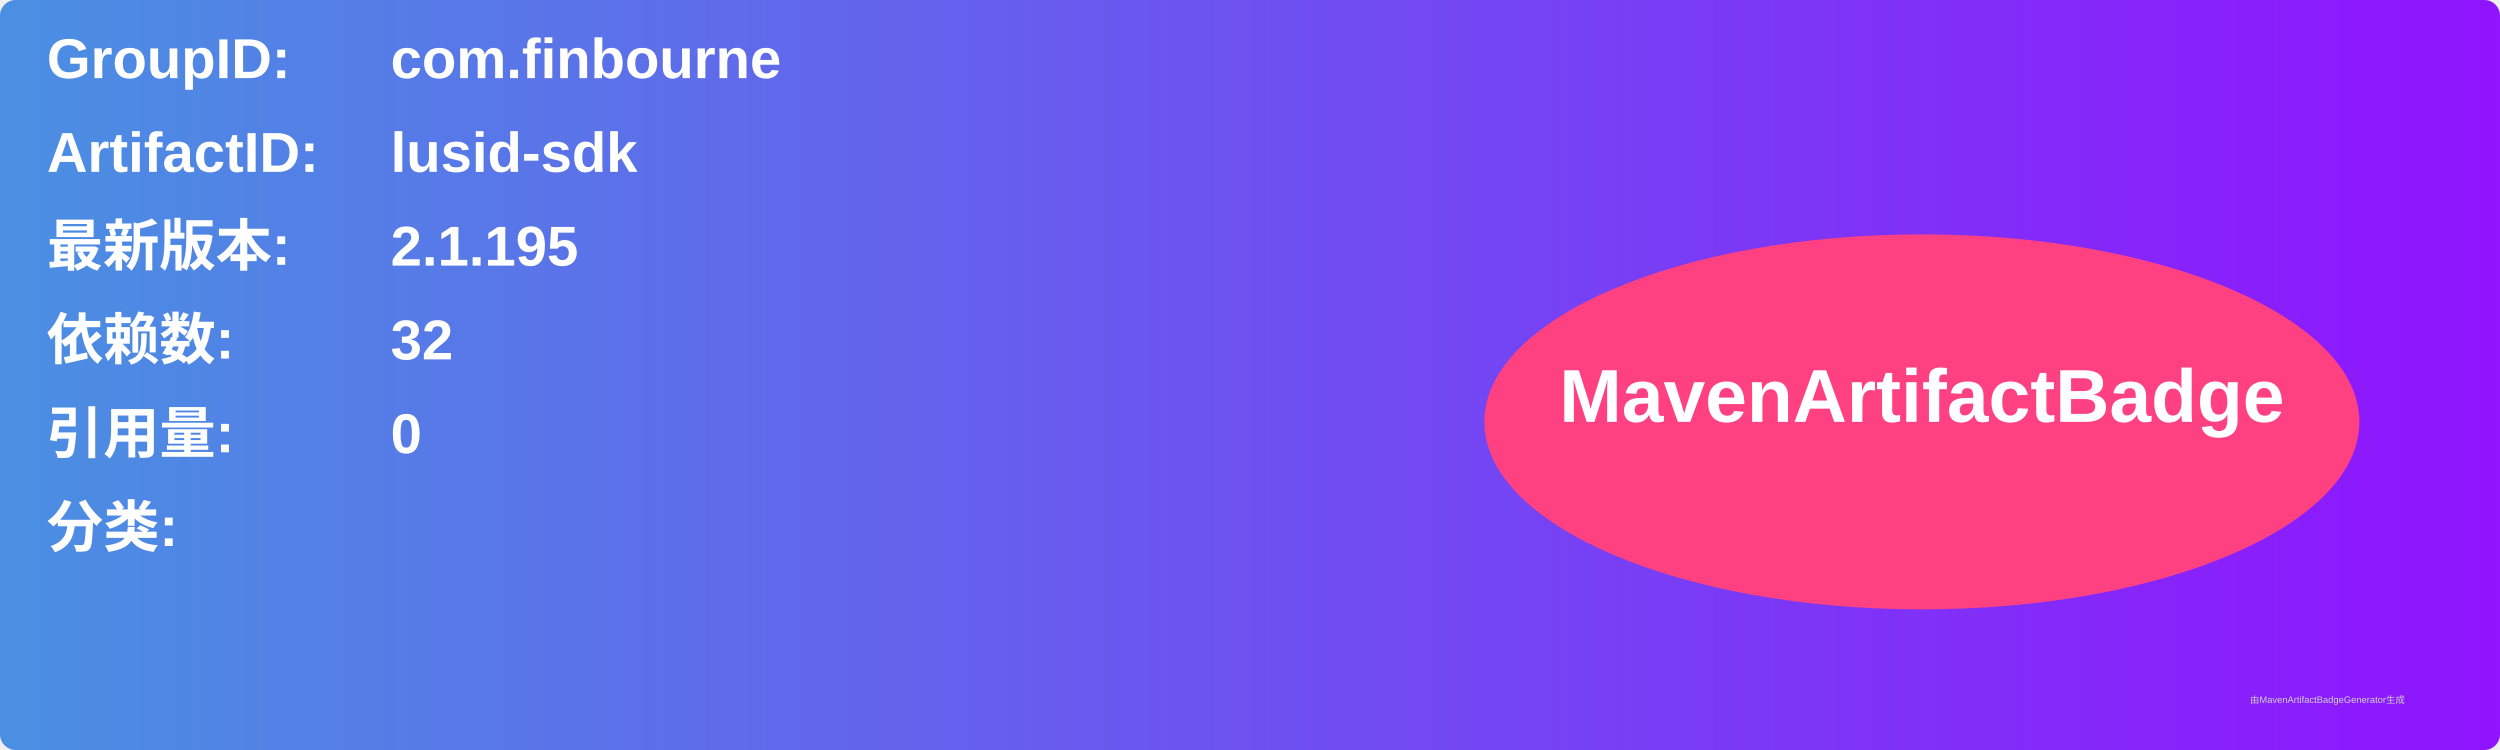
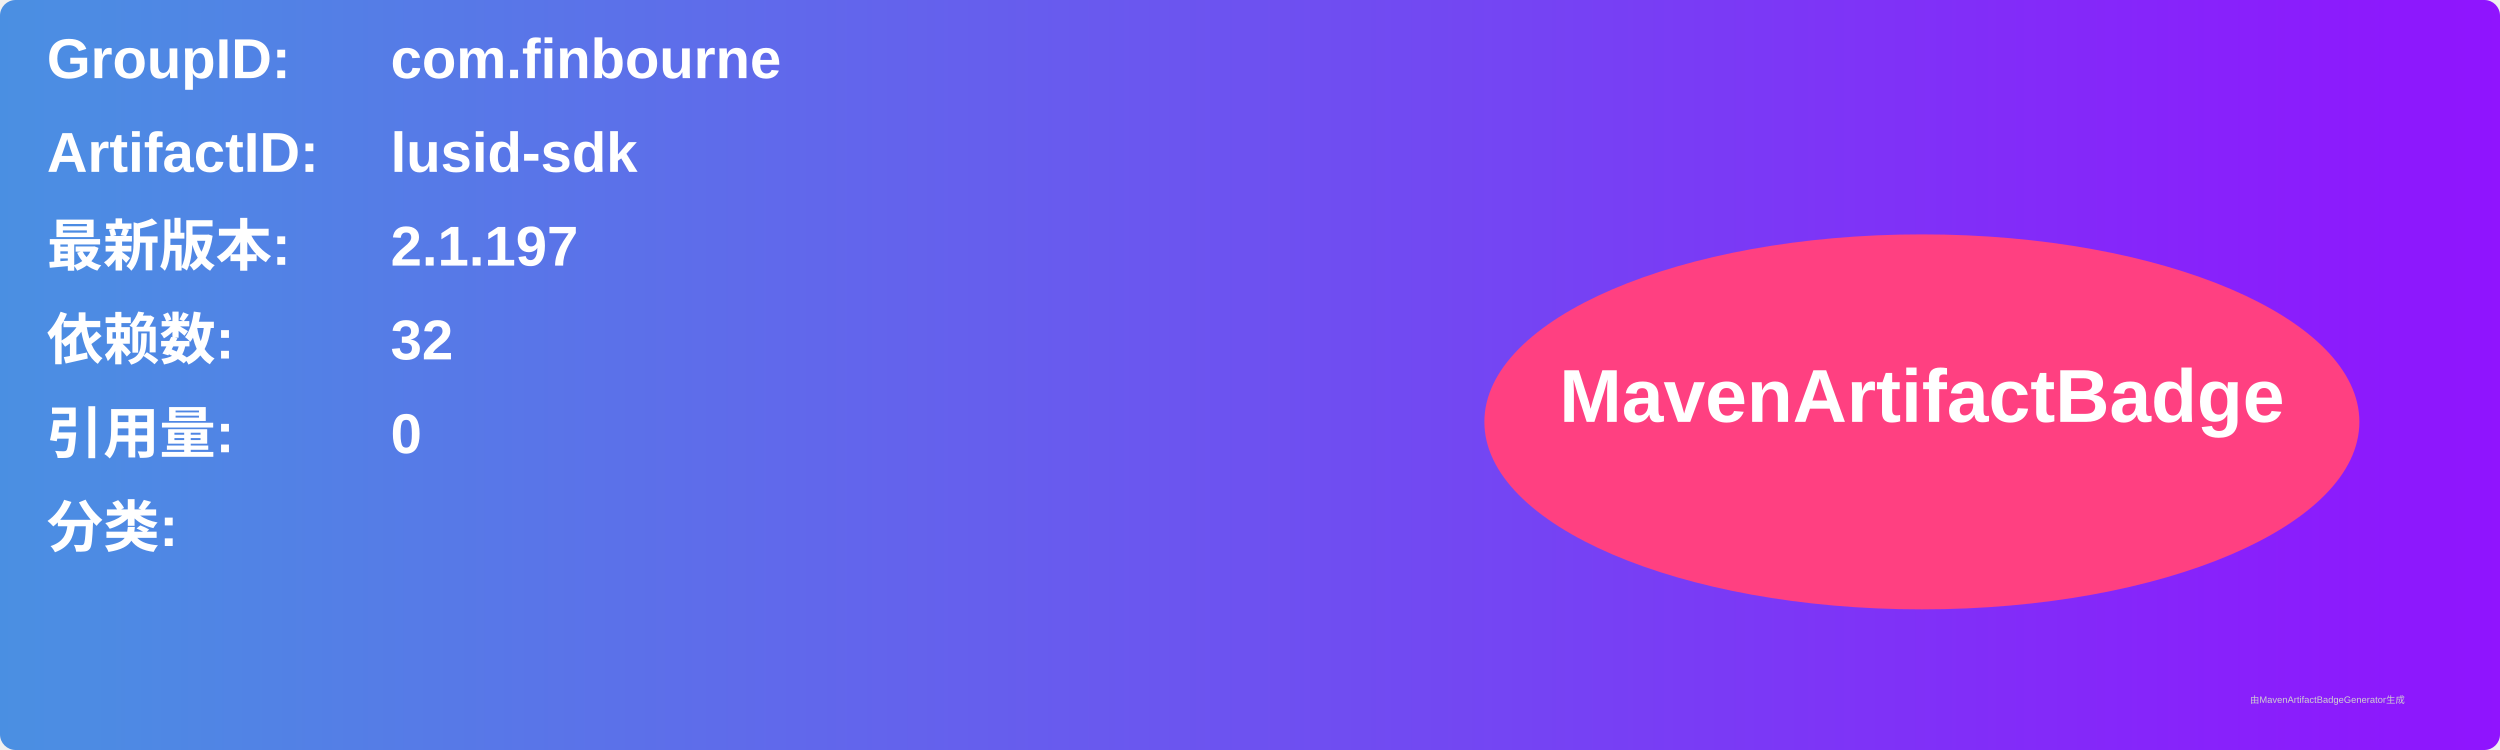
<svg xmlns="http://www.w3.org/2000/svg" width="800" height="240" viewBox="0 0 800 240">
  <linearGradient id="grad" x1="0%" y1="0%" x2="100%" y2="0%">
    <stop offset="0%" stop-color="#4a90e2" />
    <stop offset="100%" stop-color="#9013fe" />
  </linearGradient>
  <rect width="100%" height="100%" rx="5" ry="5" fill="url(#grad)" />
  <g transform="translate(15, 15)">
    <text x="0" y="10" font-family="Arial" font-size="18" fill="white" font-weight="bold" width="260">GroupID:</text>
    <text x="110" y="10" font-family="Arial" font-size="18" fill="white" font-weight="bold" width="460">com.finbourne</text>
    <text x="0" y="40" font-family="Arial" font-size="18" fill="white" font-weight="bold" width="260">ArtifactID:</text>
    <text x="110" y="40" font-family="Arial" font-size="18" fill="white" font-weight="bold" width="460">lusid-sdk</text>
    <text x="0" y="70" font-family="Arial" font-size="18" fill="white" font-weight="bold">最新版本:</text>
    <text x="110" y="70" font-family="Arial" font-size="18" fill="white" font-weight="bold">
-       <tspan font-weight="bold">2.1.195</tspan>
+       <tspan font-weight="bold">2.1.197</tspan>
    </text>
    <text x="0" y="100" font-family="Arial" font-size="18" fill="white" font-weight="bold">依赖数: </text>
    <text x="110" y="100" font-family="Arial" font-size="18" fill="white">
      <tspan font-weight="bold">32</tspan>
    </text>
    <text x="0" y="130" font-family="Arial" font-size="18" fill="white" font-weight="bold">引用量: </text>
    <text x="110" y="130" font-family="Arial" font-size="18" fill="white">
      <tspan font-weight="bold">0</tspan>
    </text>
    <text x="0" y="160" font-family="Arial" font-size="18" fill="white" font-weight="bold">分类:</text>
    <text x="10" y="190" font-family="Arial" font-size="10" fill="white">
      <tspan font-weight="bold" />
    </text>
    <ellipse cx="600" cy="120" rx="140" ry="60" fill="#ff4081" />
    <text x="600" y="120" text-anchor="middle" font-family="Arial" font-size="24" fill="white" font-weight="bold">MavenArtifactBadge</text>
  </g>
  <text x="720" y="225" font-family="Arial" font-size="3" fill="#d0d0d0">由MavenArtifactBadgeGenerator生成</text>
</svg>
